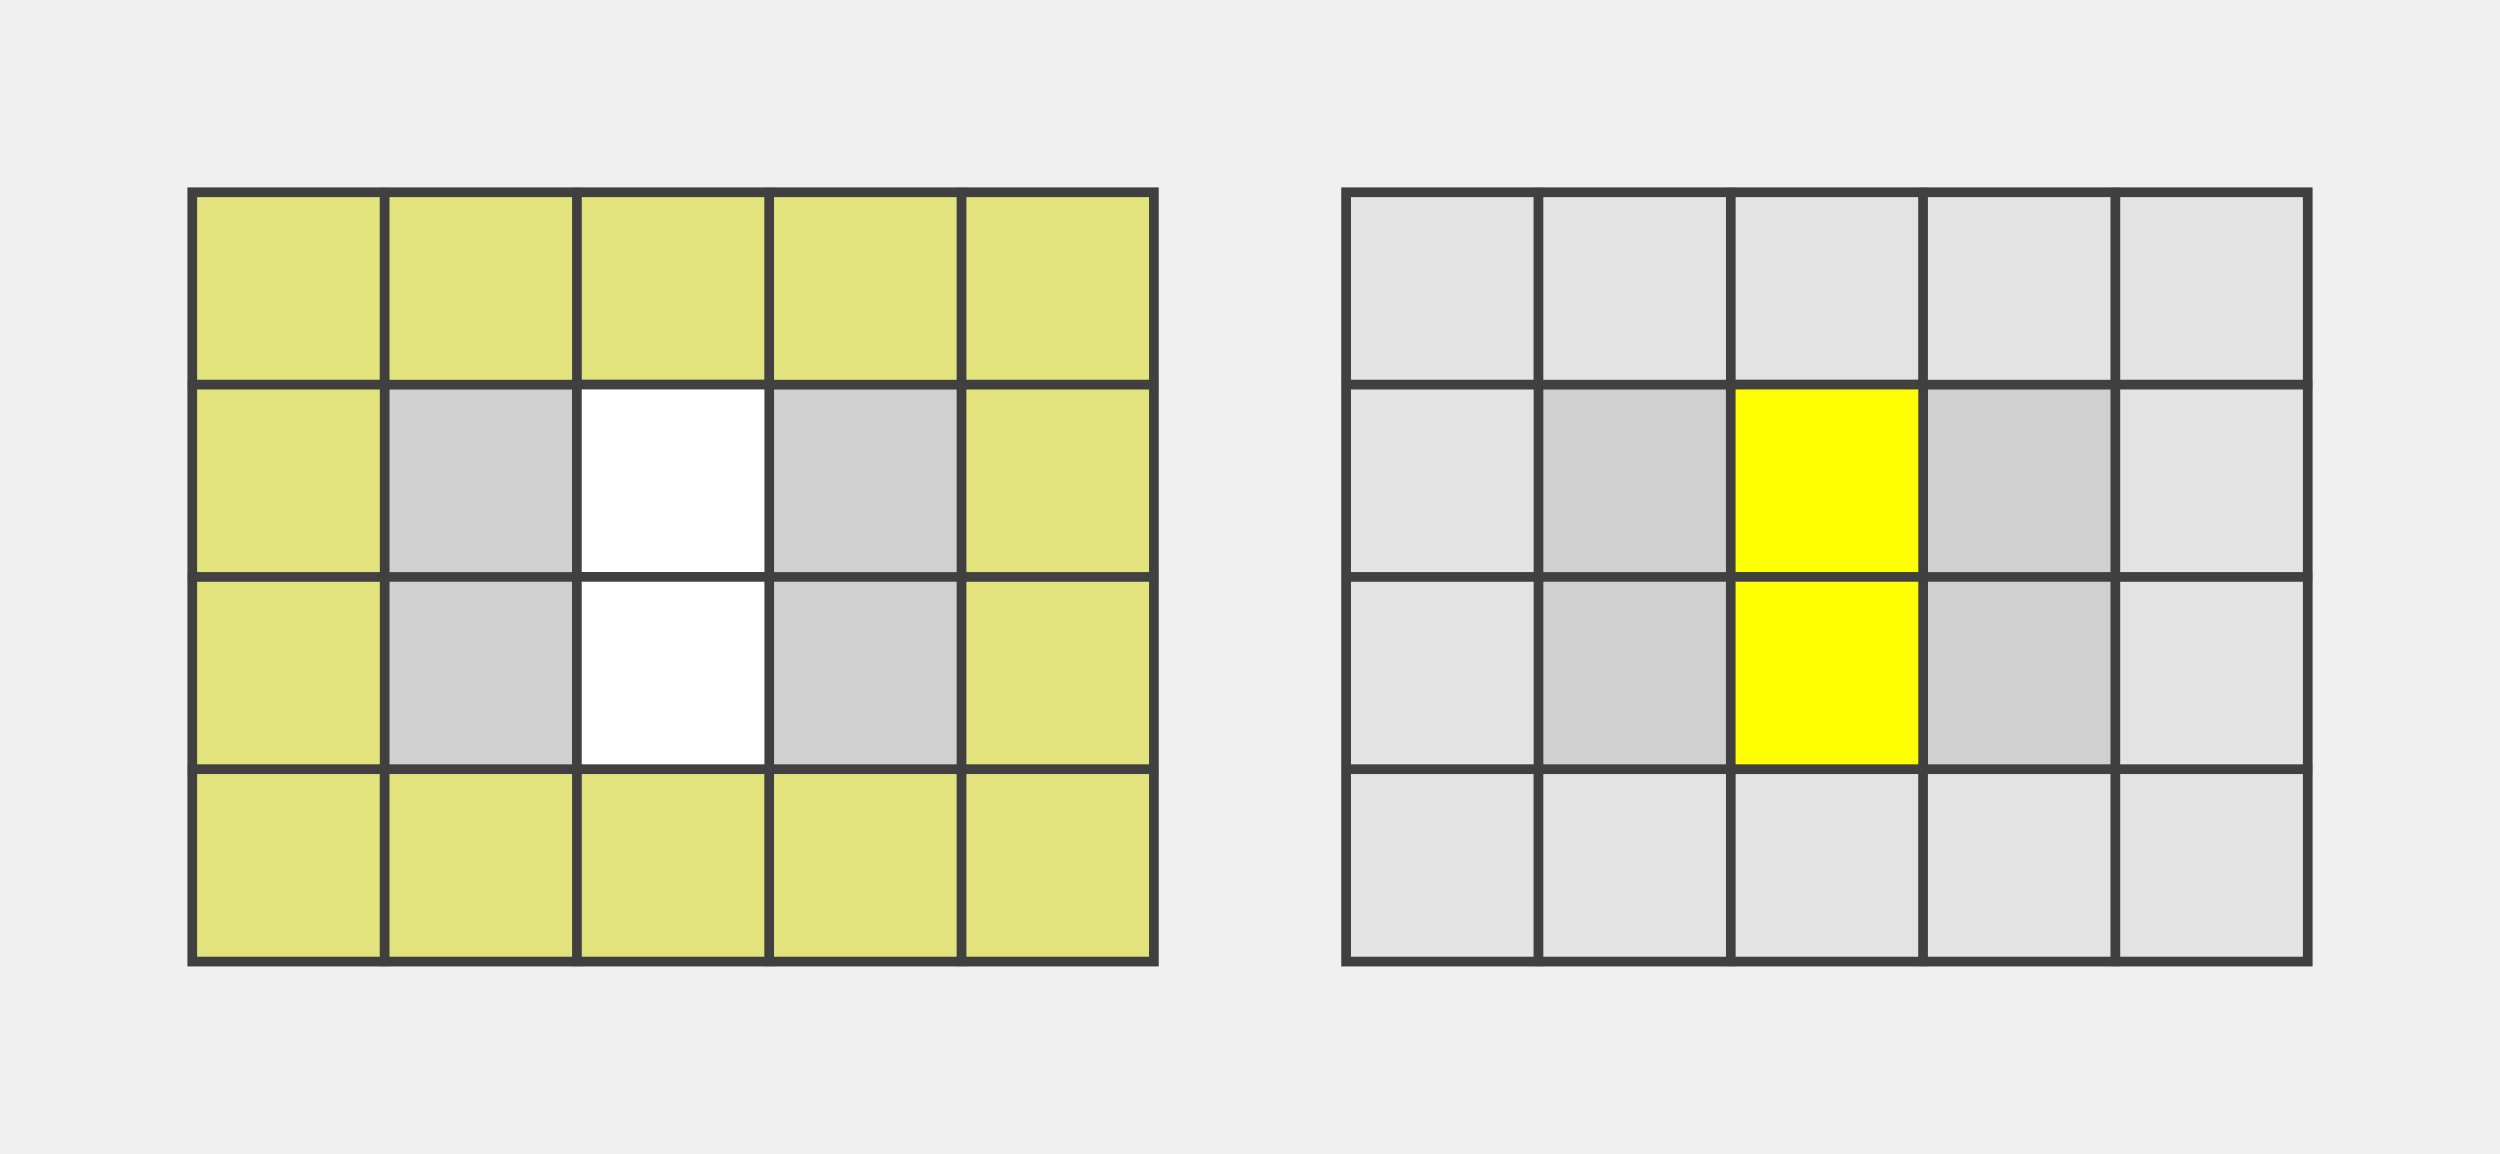
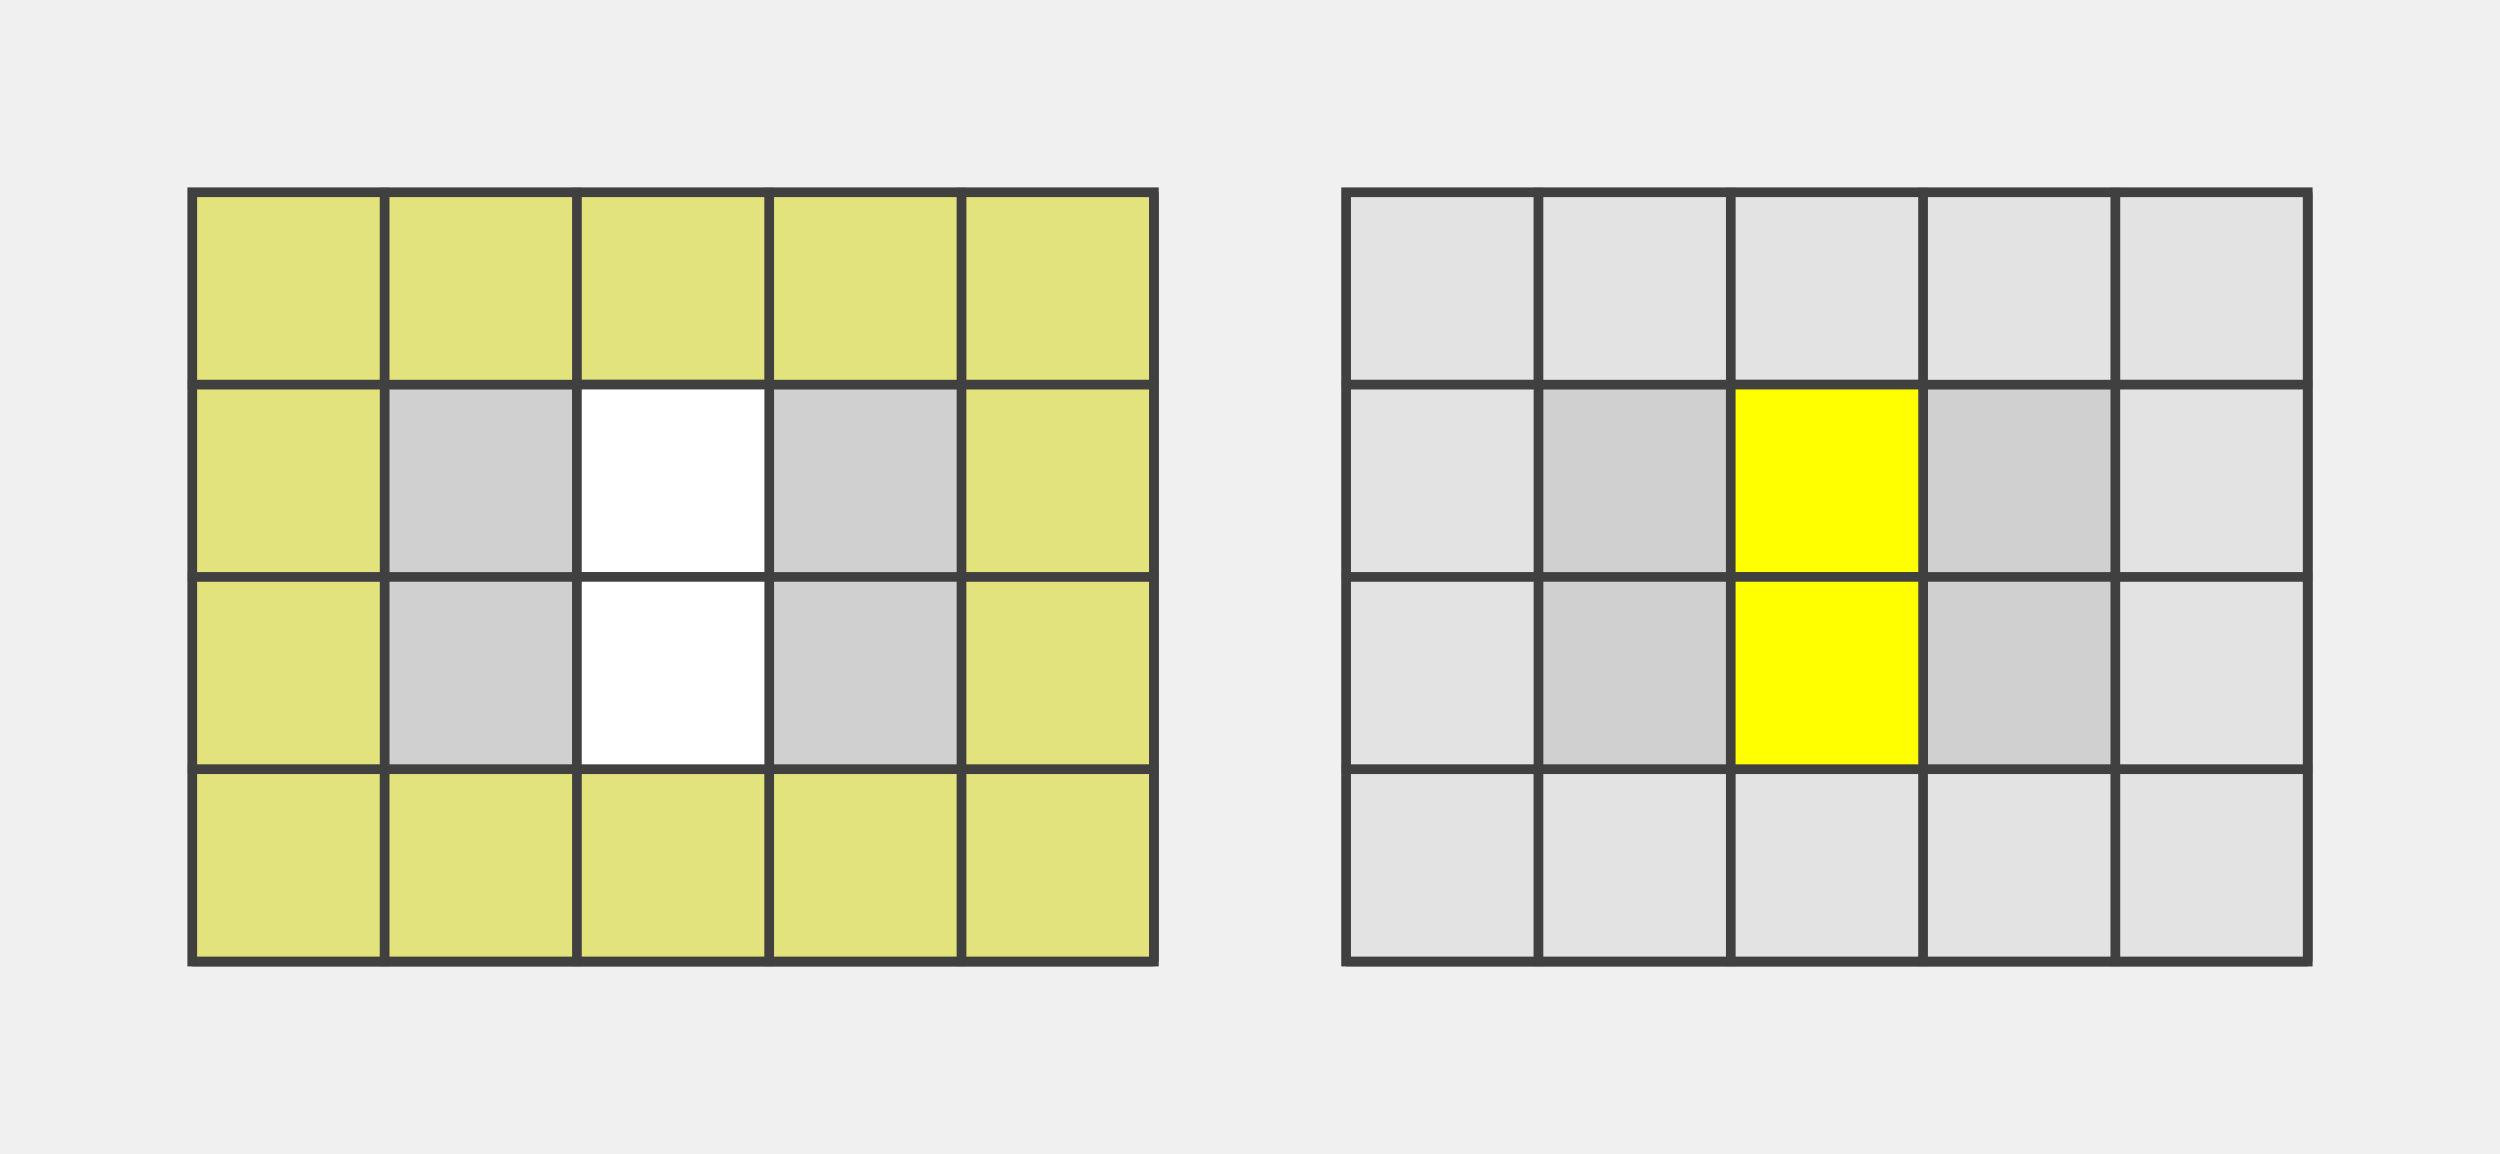
<svg xmlns="http://www.w3.org/2000/svg" version="1.1" width="260" height="120">
  <polygon points="20,20 120,20 120,100 20,100" style="fill:#d0d0d0;stroke:#404040;stroke-width:1" />
  <line x1="20" y1="40" x2="120" y2="40" style="stroke:#404040;stroke-width:1" />
  <line x1="20" y1="60" x2="120" y2="60" style="stroke:#404040;stroke-width:1" />
  <line x1="20" y1="80" x2="120" y2="80" style="stroke:#404040;stroke-width:1" />
+   <line x1="20" y1="100" x2="120" y2="100" style="stroke:#404040;stroke-width:1" />
  <line x1="40" y1="20" x2="40" y2="100" style="stroke:#404040;stroke-width:1" />
  <line x1="60" y1="20" x2="60" y2="100" style="stroke:#404040;stroke-width:1" />
  <line x1="80" y1="20" x2="80" y2="100" style="stroke:#404040;stroke-width:1" />
  <line x1="100" y1="20" x2="100" y2="100" style="stroke:#404040;stroke-width:1" />
+   <line x1="120" y1="20" x2="120" y2="100" style="stroke:#404040;stroke-width:1" />
  <polygon points="20,20 40,20 40,40 20,40" style="fill:#ffff00;stroke:#404040;stroke-width:1;opacity:0.4" />
  <polygon points="40,20 60,20 60,40 40,40" style="fill:#ffff00;stroke:#404040;stroke-width:1;opacity:0.4" />
  <polygon points="60,20 80,20 80,40 60,40" style="fill:#ffff00;stroke:#404040;stroke-width:1;opacity:0.4" />
  <polygon points="80,20 100,20 100,40 80,40" style="fill:#ffff00;stroke:#404040;stroke-width:1;opacity:0.4" />
  <polygon points="100,20 120,20 120,40 100,40" style="fill:#ffff00;stroke:#404040;stroke-width:1;opacity:0.4" />
  <polygon points="20,40 40,40 40,60 20,60" style="fill:#ffff00;stroke:#404040;stroke-width:1;opacity:0.4" />
  <polygon points="60,40 80,40 80,60 60,60" style="fill:#ffffff;stroke:#404040;stroke-width:1;opacity:1" />
  <polygon points="100,40 120,40 120,60 100,60" style="fill:#ffff00;stroke:#404040;stroke-width:1;opacity:0.4" />
  <polygon points="20,60 40,60 40,80 20,80" style="fill:#ffff00;stroke:#404040;stroke-width:1;opacity:0.4" />
  <polygon points="60,60 80,60 80,80 60,80" style="fill:#ffffff;stroke:#404040;stroke-width:1;opacity:1" />
  <polygon points="100,60 120,60 120,80 100,80" style="fill:#ffff00;stroke:#404040;stroke-width:1;opacity:0.4" />
  <polygon points="20,80 40,80 40,100 20,100" style="fill:#ffff00;stroke:#404040;stroke-width:1;opacity:0.4" />
  <polygon points="40,80 60,80 60,100 40,100" style="fill:#ffff00;stroke:#404040;stroke-width:1;opacity:0.4" />
  <polygon points="60,80 80,80 80,100 60,100" style="fill:#ffff00;stroke:#404040;stroke-width:1;opacity:0.4" />
  <polygon points="80,80 100,80 100,100 80,100" style="fill:#ffff00;stroke:#404040;stroke-width:1;opacity:0.4" />
  <polygon points="100,80 120,80 120,100 100,100" style="fill:#ffff00;stroke:#404040;stroke-width:1;opacity:0.4" />
  <polygon points="140,20 240,20 240,100 140,100" style="fill:#d0d0d0;stroke:#404040;stroke-width:1" />
  <line x1="140" y1="40" x2="240" y2="40" style="stroke:#404040;stroke-width:1" />
  <line x1="140" y1="60" x2="240" y2="60" style="stroke:#404040;stroke-width:1" />
  <line x1="140" y1="80" x2="240" y2="80" style="stroke:#404040;stroke-width:1" />
+   <line x1="140" y1="100" x2="240" y2="100" style="stroke:#404040;stroke-width:1" />
  <line x1="160" y1="20" x2="160" y2="100" style="stroke:#404040;stroke-width:1" />
  <line x1="180" y1="20" x2="180" y2="100" style="stroke:#404040;stroke-width:1" />
  <line x1="200" y1="20" x2="200" y2="100" style="stroke:#404040;stroke-width:1" />
  <line x1="220" y1="20" x2="220" y2="100" style="stroke:#404040;stroke-width:1" />
+   <line x1="240" y1="20" x2="240" y2="100" style="stroke:#404040;stroke-width:1" />
  <polygon points="140,20 160,20 160,40 140,40" style="fill:#ffffff;stroke:#404040;stroke-width:1;opacity:0.4" />
  <polygon points="160,20 180,20 180,40 160,40" style="fill:#ffffff;stroke:#404040;stroke-width:1;opacity:0.4" />
  <polygon points="180,20 200,20 200,40 180,40" style="fill:#ffffff;stroke:#404040;stroke-width:1;opacity:0.4" />
  <polygon points="200,20 220,20 220,40 200,40" style="fill:#ffffff;stroke:#404040;stroke-width:1;opacity:0.4" />
  <polygon points="220,20 240,20 240,40 220,40" style="fill:#ffffff;stroke:#404040;stroke-width:1;opacity:0.4" />
  <polygon points="140,40 160,40 160,60 140,60" style="fill:#ffffff;stroke:#404040;stroke-width:1;opacity:0.4" />
  <polygon points="180,40 200,40 200,60 180,60" style="fill:#ffff00;stroke:#404040;stroke-width:1;opacity:1" />
  <polygon points="220,40 240,40 240,60 220,60" style="fill:#ffffff;stroke:#404040;stroke-width:1;opacity:0.4" />
  <polygon points="140,60 160,60 160,80 140,80" style="fill:#ffffff;stroke:#404040;stroke-width:1;opacity:0.4" />
  <polygon points="180,60 200,60 200,80 180,80" style="fill:#ffff00;stroke:#404040;stroke-width:1;opacity:1" />
  <polygon points="220,60 240,60 240,80 220,80" style="fill:#ffffff;stroke:#404040;stroke-width:1;opacity:0.4" />
  <polygon points="140,80 160,80 160,100 140,100" style="fill:#ffffff;stroke:#404040;stroke-width:1;opacity:0.4" />
  <polygon points="160,80 180,80 180,100 160,100" style="fill:#ffffff;stroke:#404040;stroke-width:1;opacity:0.4" />
  <polygon points="180,80 200,80 200,100 180,100" style="fill:#ffffff;stroke:#404040;stroke-width:1;opacity:0.4" />
  <polygon points="200,80 220,80 220,100 200,100" style="fill:#ffffff;stroke:#404040;stroke-width:1;opacity:0.4" />
  <polygon points="220,80 240,80 240,100 220,100" style="fill:#ffffff;stroke:#404040;stroke-width:1;opacity:0.4" />
</svg>
